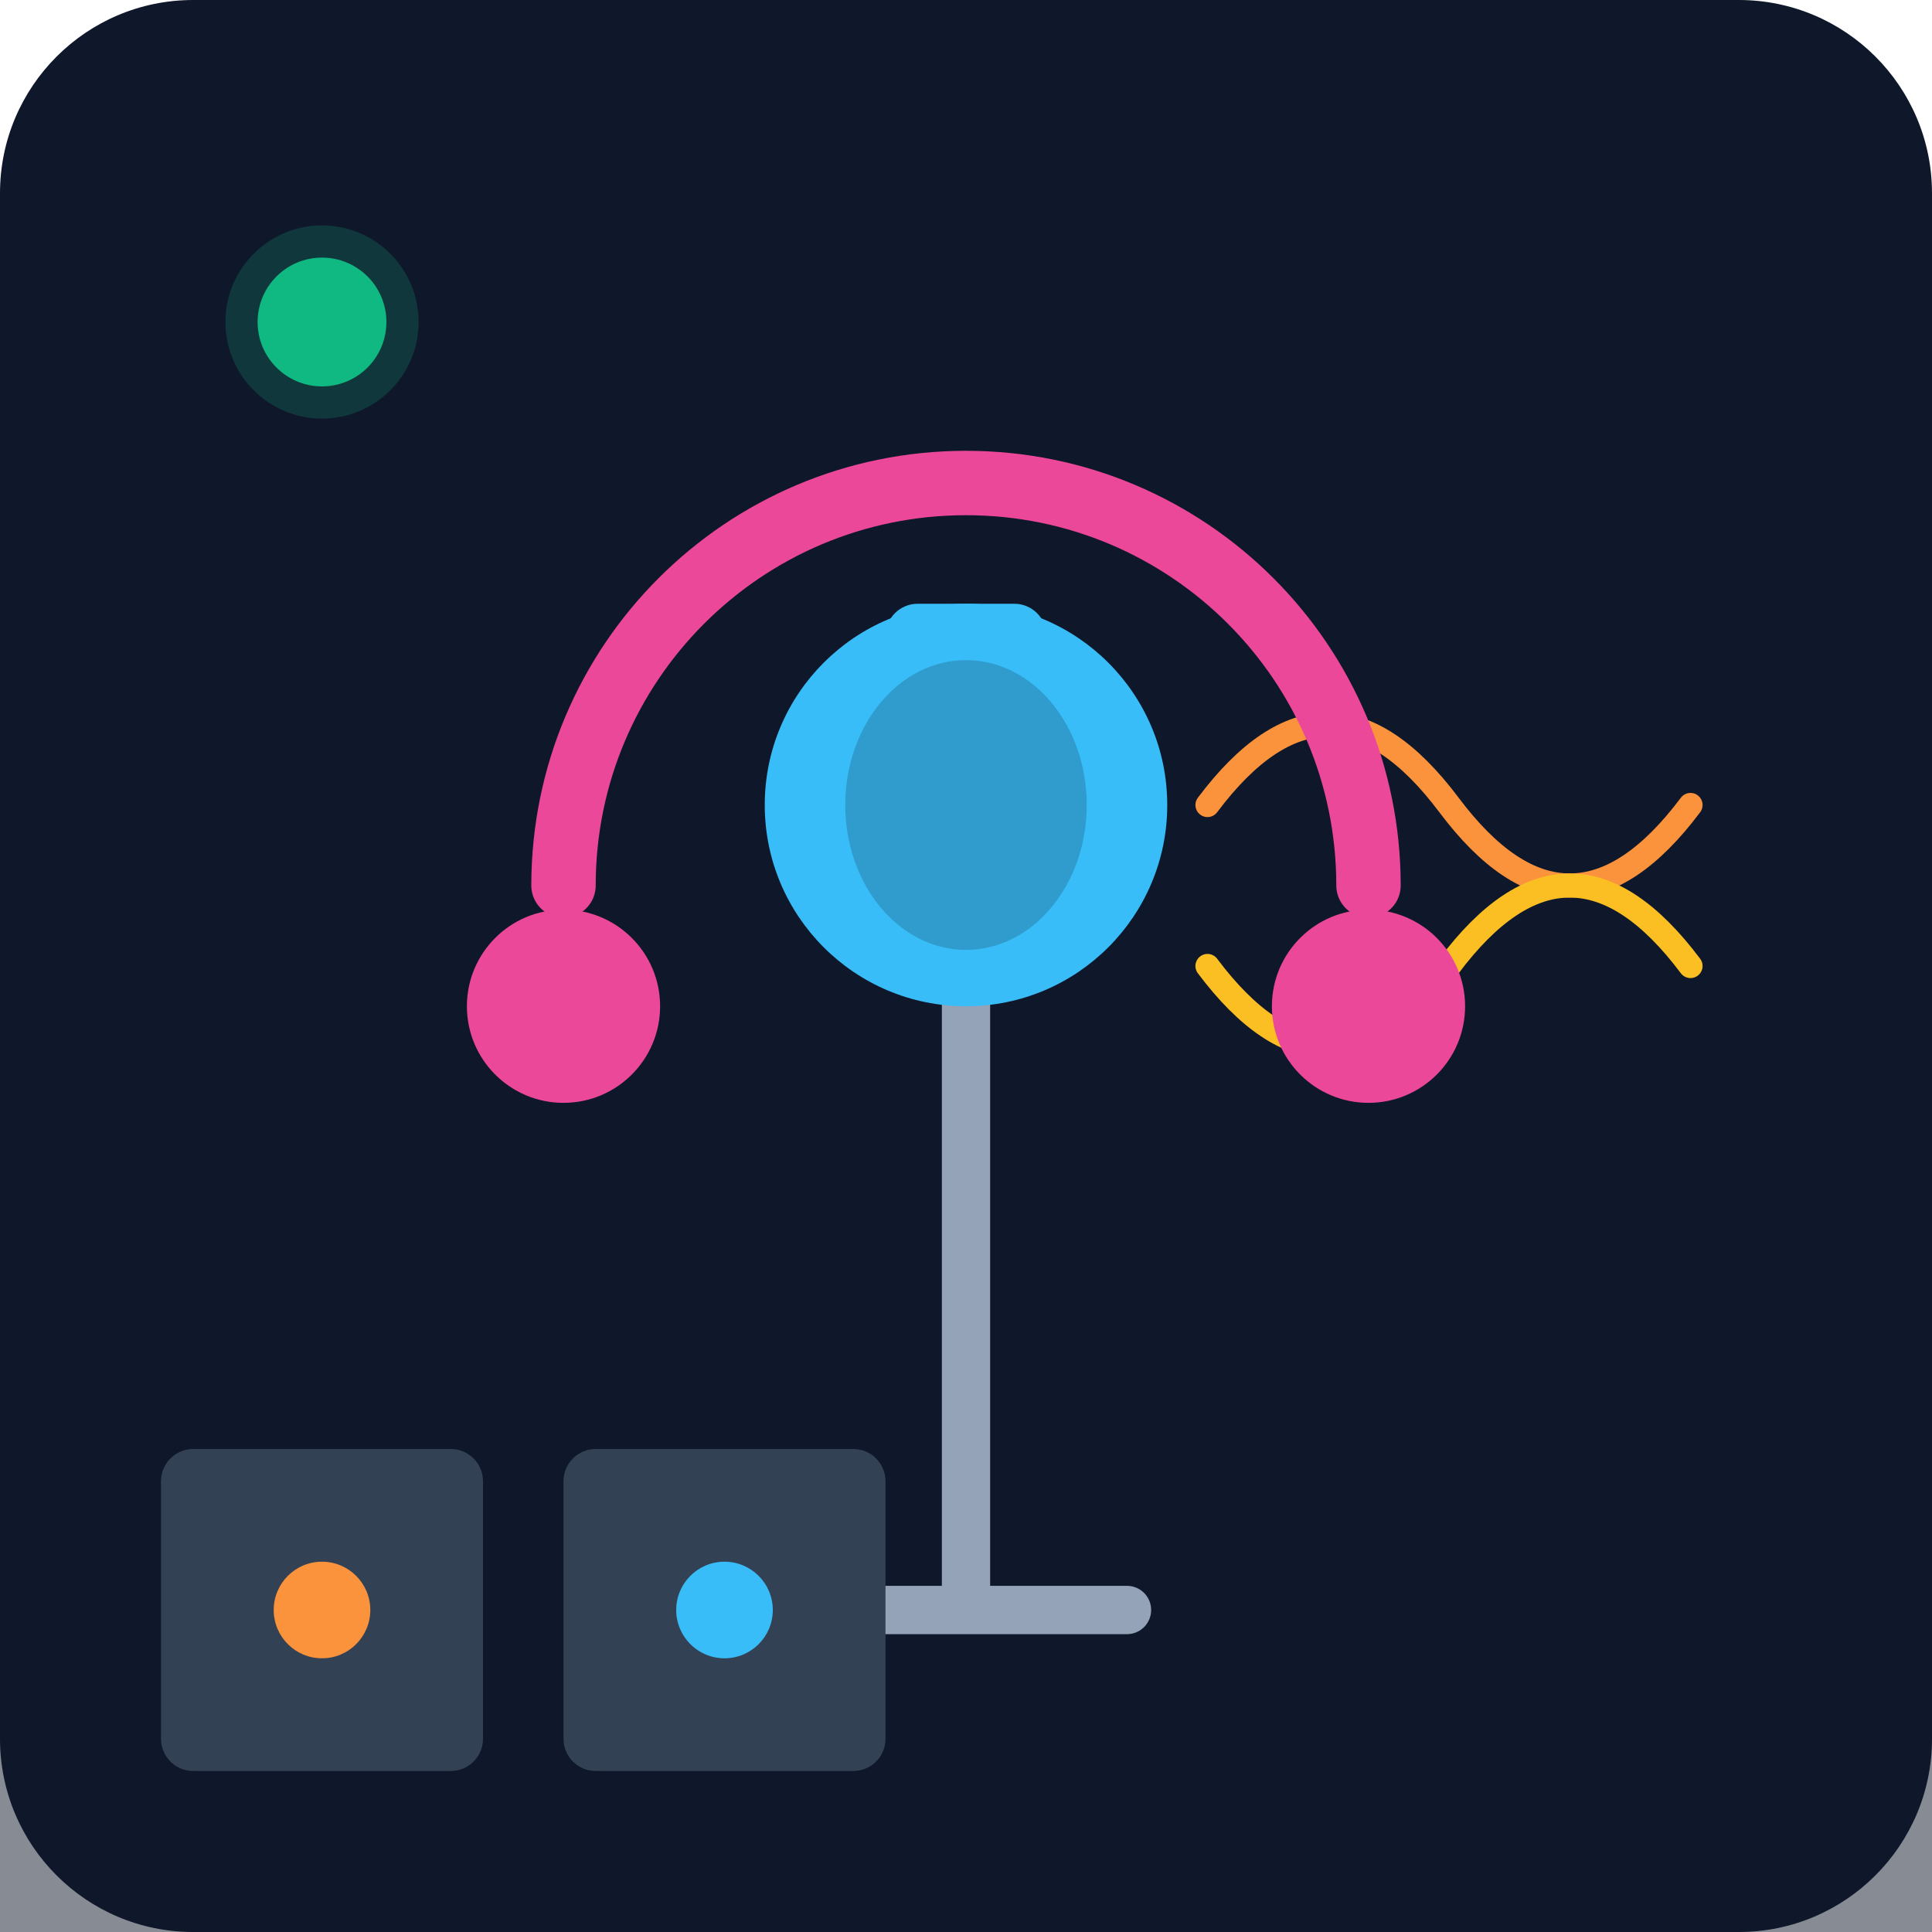
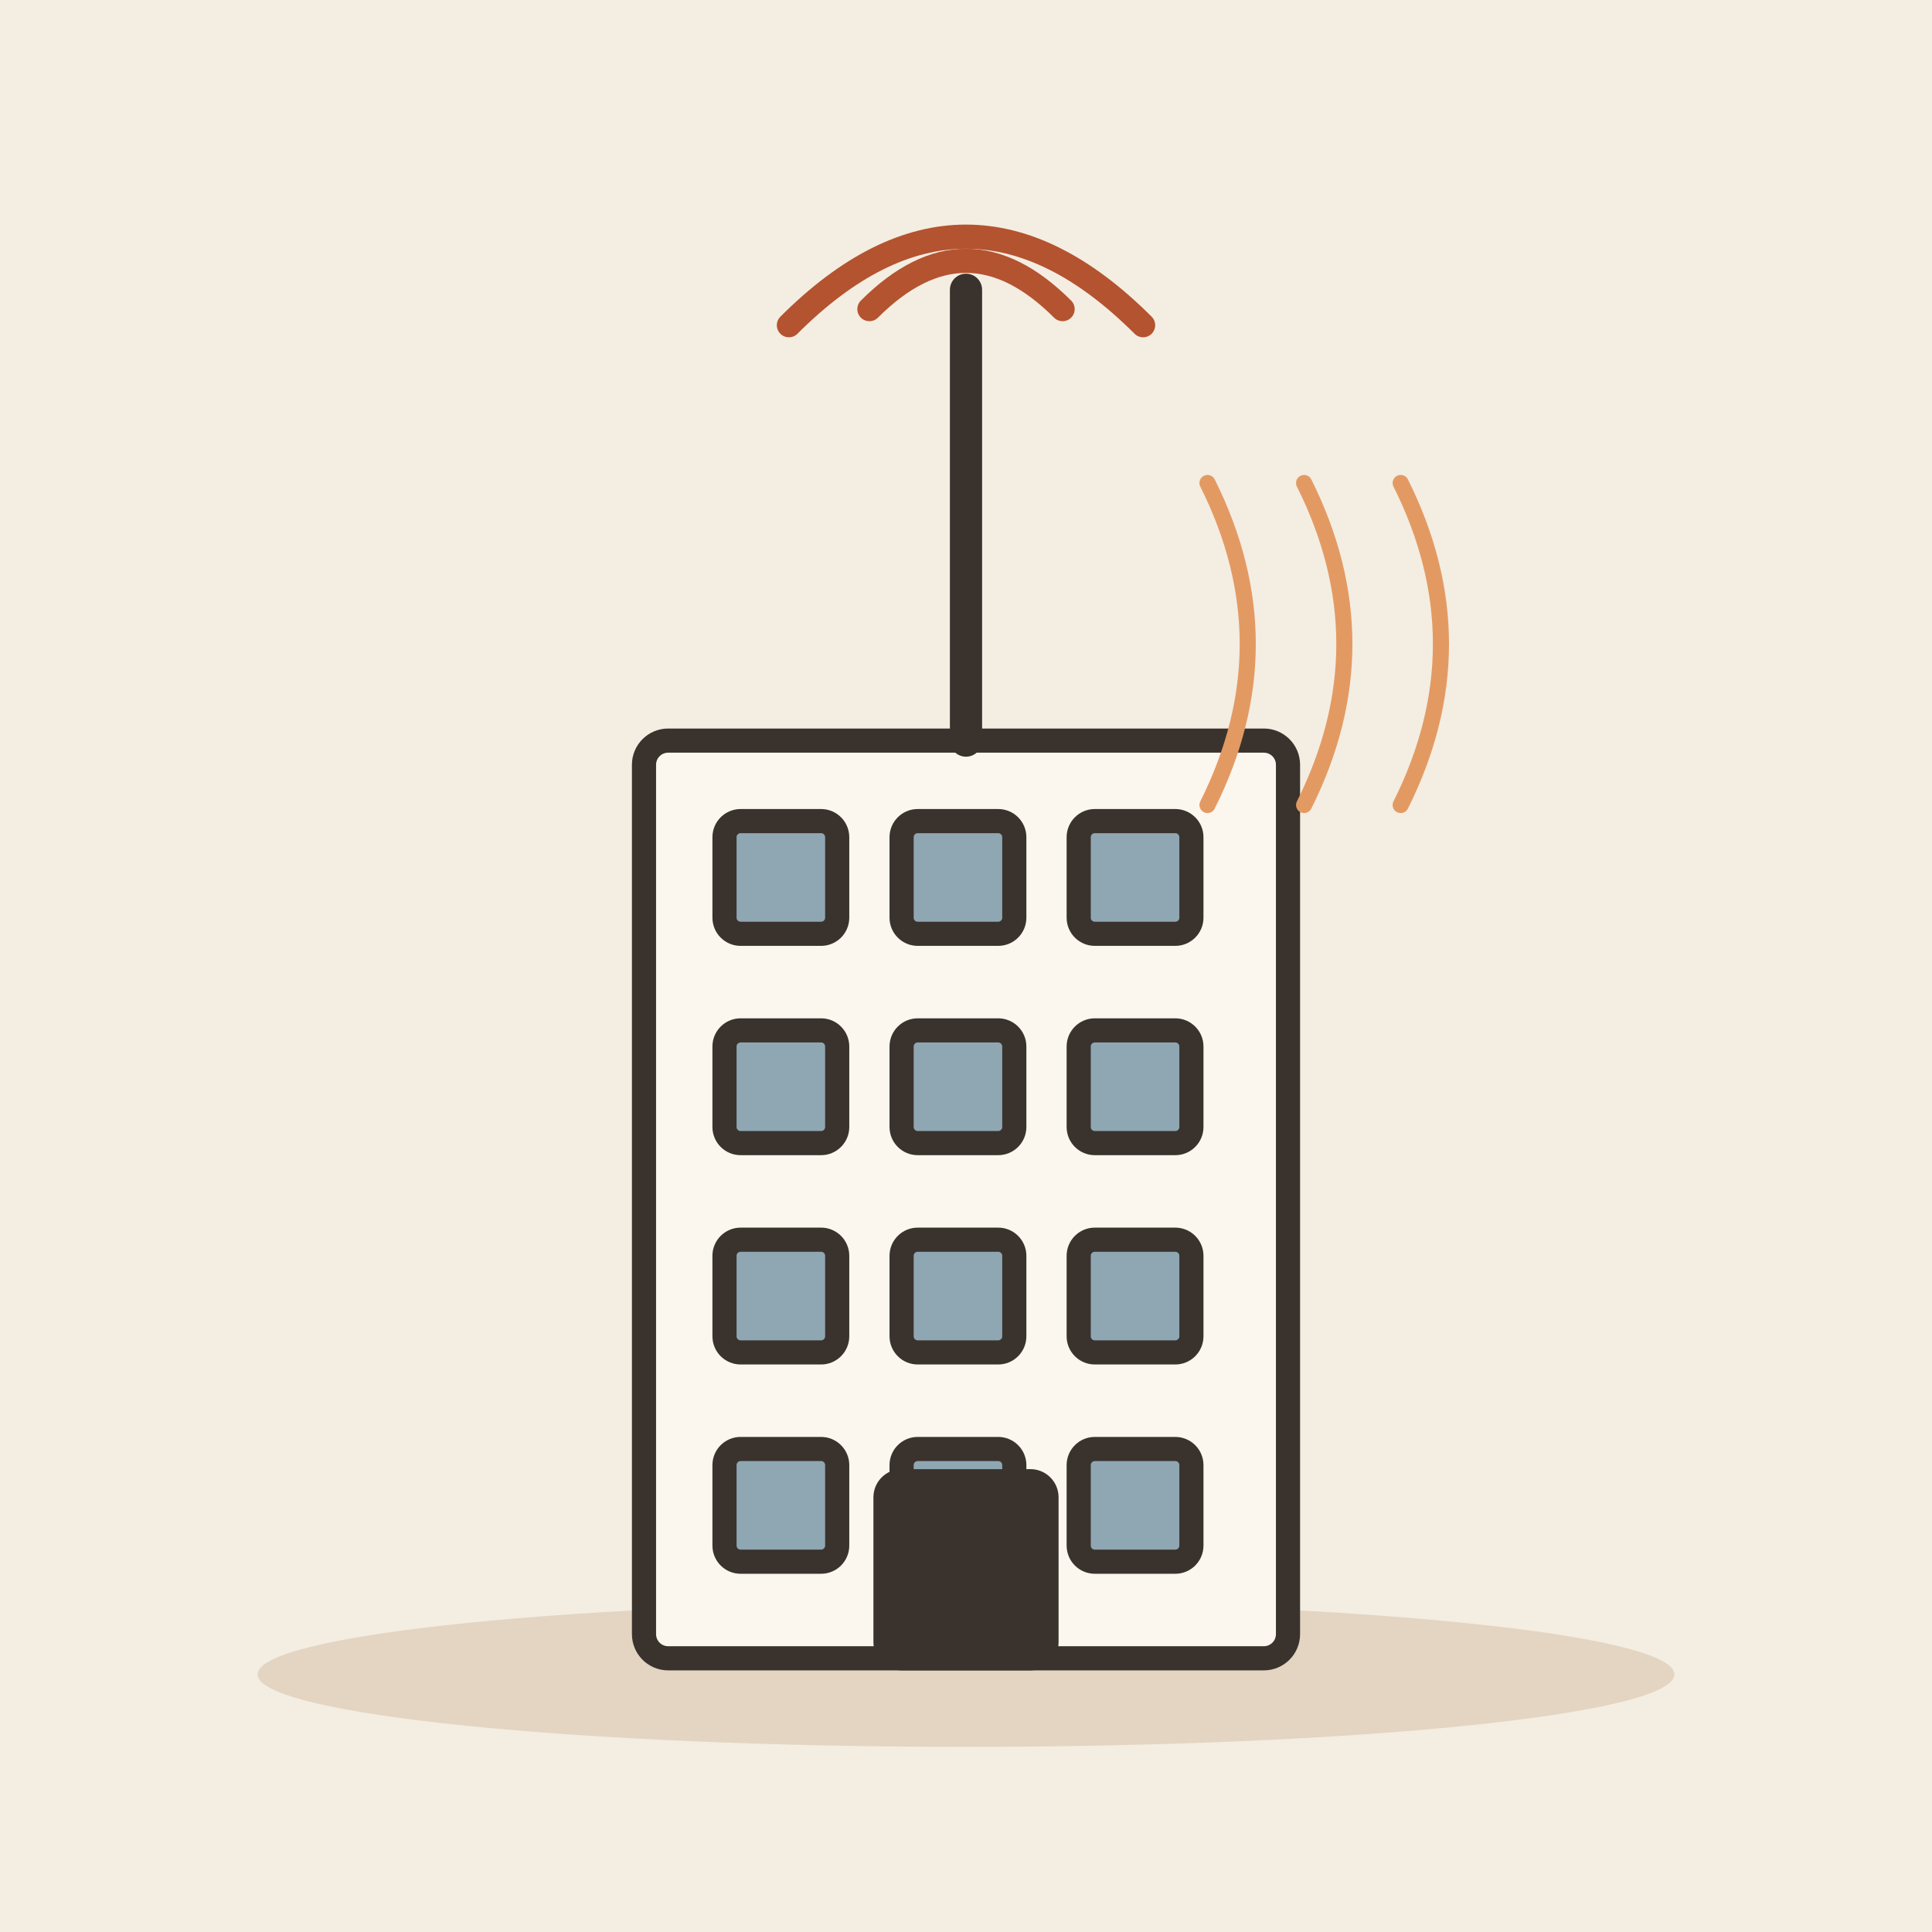
- <svg xmlns="http://www.w3.org/2000/svg" viewBox="0 0 240 240">
-   <defs>
-     <linearGradient id="bgGrad" x1="0" y1="0" x2="0" y2="240">
-       <stop offset="0%" stop-color="#0f172a" />
-       <stop offset="100%" stop-color="#1e293b" />
-     </linearGradient>
-   </defs>
-   <rect width="240" height="240" rx="24" fill="url(#bgGrad)" />
-   <rect x="0" y="160" width="240" height="80" fill="#0f172a" opacity="0.5" />
-   <path d="M120 120 L120 200 M100 200 L140 200" stroke="#94a3b8" stroke-width="6" stroke-linecap="round" />
-   <circle cx="120" cy="100" r="25" fill="#38bdf8" />
-   <rect x="110" y="75" width="20" height="15" rx="4" fill="#38bdf8" />
-   <ellipse cx="120" cy="100" rx="15" ry="18" fill="#0f172a" opacity="0.2" />
-   <path d="M150 100 Q165 80 180 100 T210 100" stroke="#fb923c" stroke-width="3" fill="none" stroke-linecap="round" />
-   <path d="M150 120 Q165 140 180 120 T210 120" stroke="#fbbf24" stroke-width="3" fill="none" stroke-linecap="round" />
-   <path d="M70 110 A 30 30 0 0 1 170 110" stroke="#ec4899" stroke-width="8" fill="none" stroke-linecap="round" />
-   <circle cx="70" cy="125" r="12" fill="#ec4899" />
-   <circle cx="170" cy="125" r="12" fill="#ec4899" />
-   <circle cx="40" cy="40" r="8" fill="#10b981" />
-   <circle cx="40" cy="40" r="12" fill="#10b981" opacity="0.2" />
-   <rect x="20" y="180" width="40" height="40" rx="4" fill="#334155" />
-   <circle cx="40" cy="200" r="6" fill="#fb923c" />
-   <rect x="70" y="180" width="40" height="40" rx="4" fill="#334155" />
-   <circle cx="90" cy="200" r="6" fill="#38bdf8" />
+ <svg xmlns="http://www.w3.org/2000/svg" viewBox="0 0 240 240" data-style="editorial">
+   <rect width="240" height="240" fill="#F4EDE2" />
+   <ellipse cx="120" cy="208" rx="88" ry="9" fill="#E3D5C1" />
+   <g transform="translate(120 206)">
+     <g transform="translate(0 0)">
+       <rect x="-40" y="-114" width="80" height="114" rx="3" fill="#FBF6EE" stroke="#3A332D" stroke-width="3" stroke-linecap="round" stroke-linejoin="round" />
+       <rect x="-30" y="-104" width="14" height="14" rx="2" fill="#8FA7B3" stroke="#3A332D" stroke-width="3" stroke-linecap="round" stroke-linejoin="round" />
+       <rect x="-8" y="-104" width="14" height="14" rx="2" fill="#8FA7B3" stroke="#3A332D" stroke-width="3" stroke-linecap="round" stroke-linejoin="round" />
+       <rect x="14" y="-104" width="14" height="14" rx="2" fill="#8FA7B3" stroke="#3A332D" stroke-width="3" stroke-linecap="round" stroke-linejoin="round" />
+       <rect x="-30" y="-78" width="14" height="14" rx="2" fill="#8FA7B3" stroke="#3A332D" stroke-width="3" stroke-linecap="round" stroke-linejoin="round" />
+       <rect x="-8" y="-78" width="14" height="14" rx="2" fill="#8FA7B3" stroke="#3A332D" stroke-width="3" stroke-linecap="round" stroke-linejoin="round" />
+       <rect x="14" y="-78" width="14" height="14" rx="2" fill="#8FA7B3" stroke="#3A332D" stroke-width="3" stroke-linecap="round" stroke-linejoin="round" />
+       <rect x="-30" y="-52" width="14" height="14" rx="2" fill="#8FA7B3" stroke="#3A332D" stroke-width="3" stroke-linecap="round" stroke-linejoin="round" />
+       <rect x="-8" y="-52" width="14" height="14" rx="2" fill="#8FA7B3" stroke="#3A332D" stroke-width="3" stroke-linecap="round" stroke-linejoin="round" />
+       <rect x="14" y="-52" width="14" height="14" rx="2" fill="#8FA7B3" stroke="#3A332D" stroke-width="3" stroke-linecap="round" stroke-linejoin="round" />
+       <rect x="-30" y="-26" width="14" height="14" rx="2" fill="#8FA7B3" stroke="#3A332D" stroke-width="3" stroke-linecap="round" stroke-linejoin="round" />
+       <rect x="-8" y="-26" width="14" height="14" rx="2" fill="#8FA7B3" stroke="#3A332D" stroke-width="3" stroke-linecap="round" stroke-linejoin="round" />
+       <rect x="14" y="-26" width="14" height="14" rx="2" fill="#8FA7B3" stroke="#3A332D" stroke-width="3" stroke-linecap="round" stroke-linejoin="round" />
+       <rect x="-10" y="-22" width="20" height="22" rx="2" fill="#3A332D" stroke="#3A332D" stroke-width="3" stroke-linecap="round" stroke-linejoin="round" />
+     </g>
+     <path d="M0 -114L0 -170" stroke="#3A332D" stroke-width="4" stroke-linecap="round" fill="none" />
+     <path d="M-12 -167.6Q0 -179.6 12 -167.6" fill="none" stroke="#B4532F" stroke-width="3" stroke-linecap="round" stroke-linejoin="round" />
+     <path d="M-22 -165.6Q0 -187.6 22 -165.6" fill="none" stroke="#B4532F" stroke-width="3" stroke-linecap="round" stroke-linejoin="round" />
+   </g>
+   <path d="M150 60Q160 80 150 100" fill="none" stroke="#E39A62" stroke-width="2" stroke-linecap="round" stroke-linejoin="round" />
+   <path d="M162 60Q172 80 162 100" fill="none" stroke="#E39A62" stroke-width="2" stroke-linecap="round" stroke-linejoin="round" />
+   <path d="M174 60Q184 80 174 100" fill="none" stroke="#E39A62" stroke-width="2" stroke-linecap="round" stroke-linejoin="round" />
</svg>
